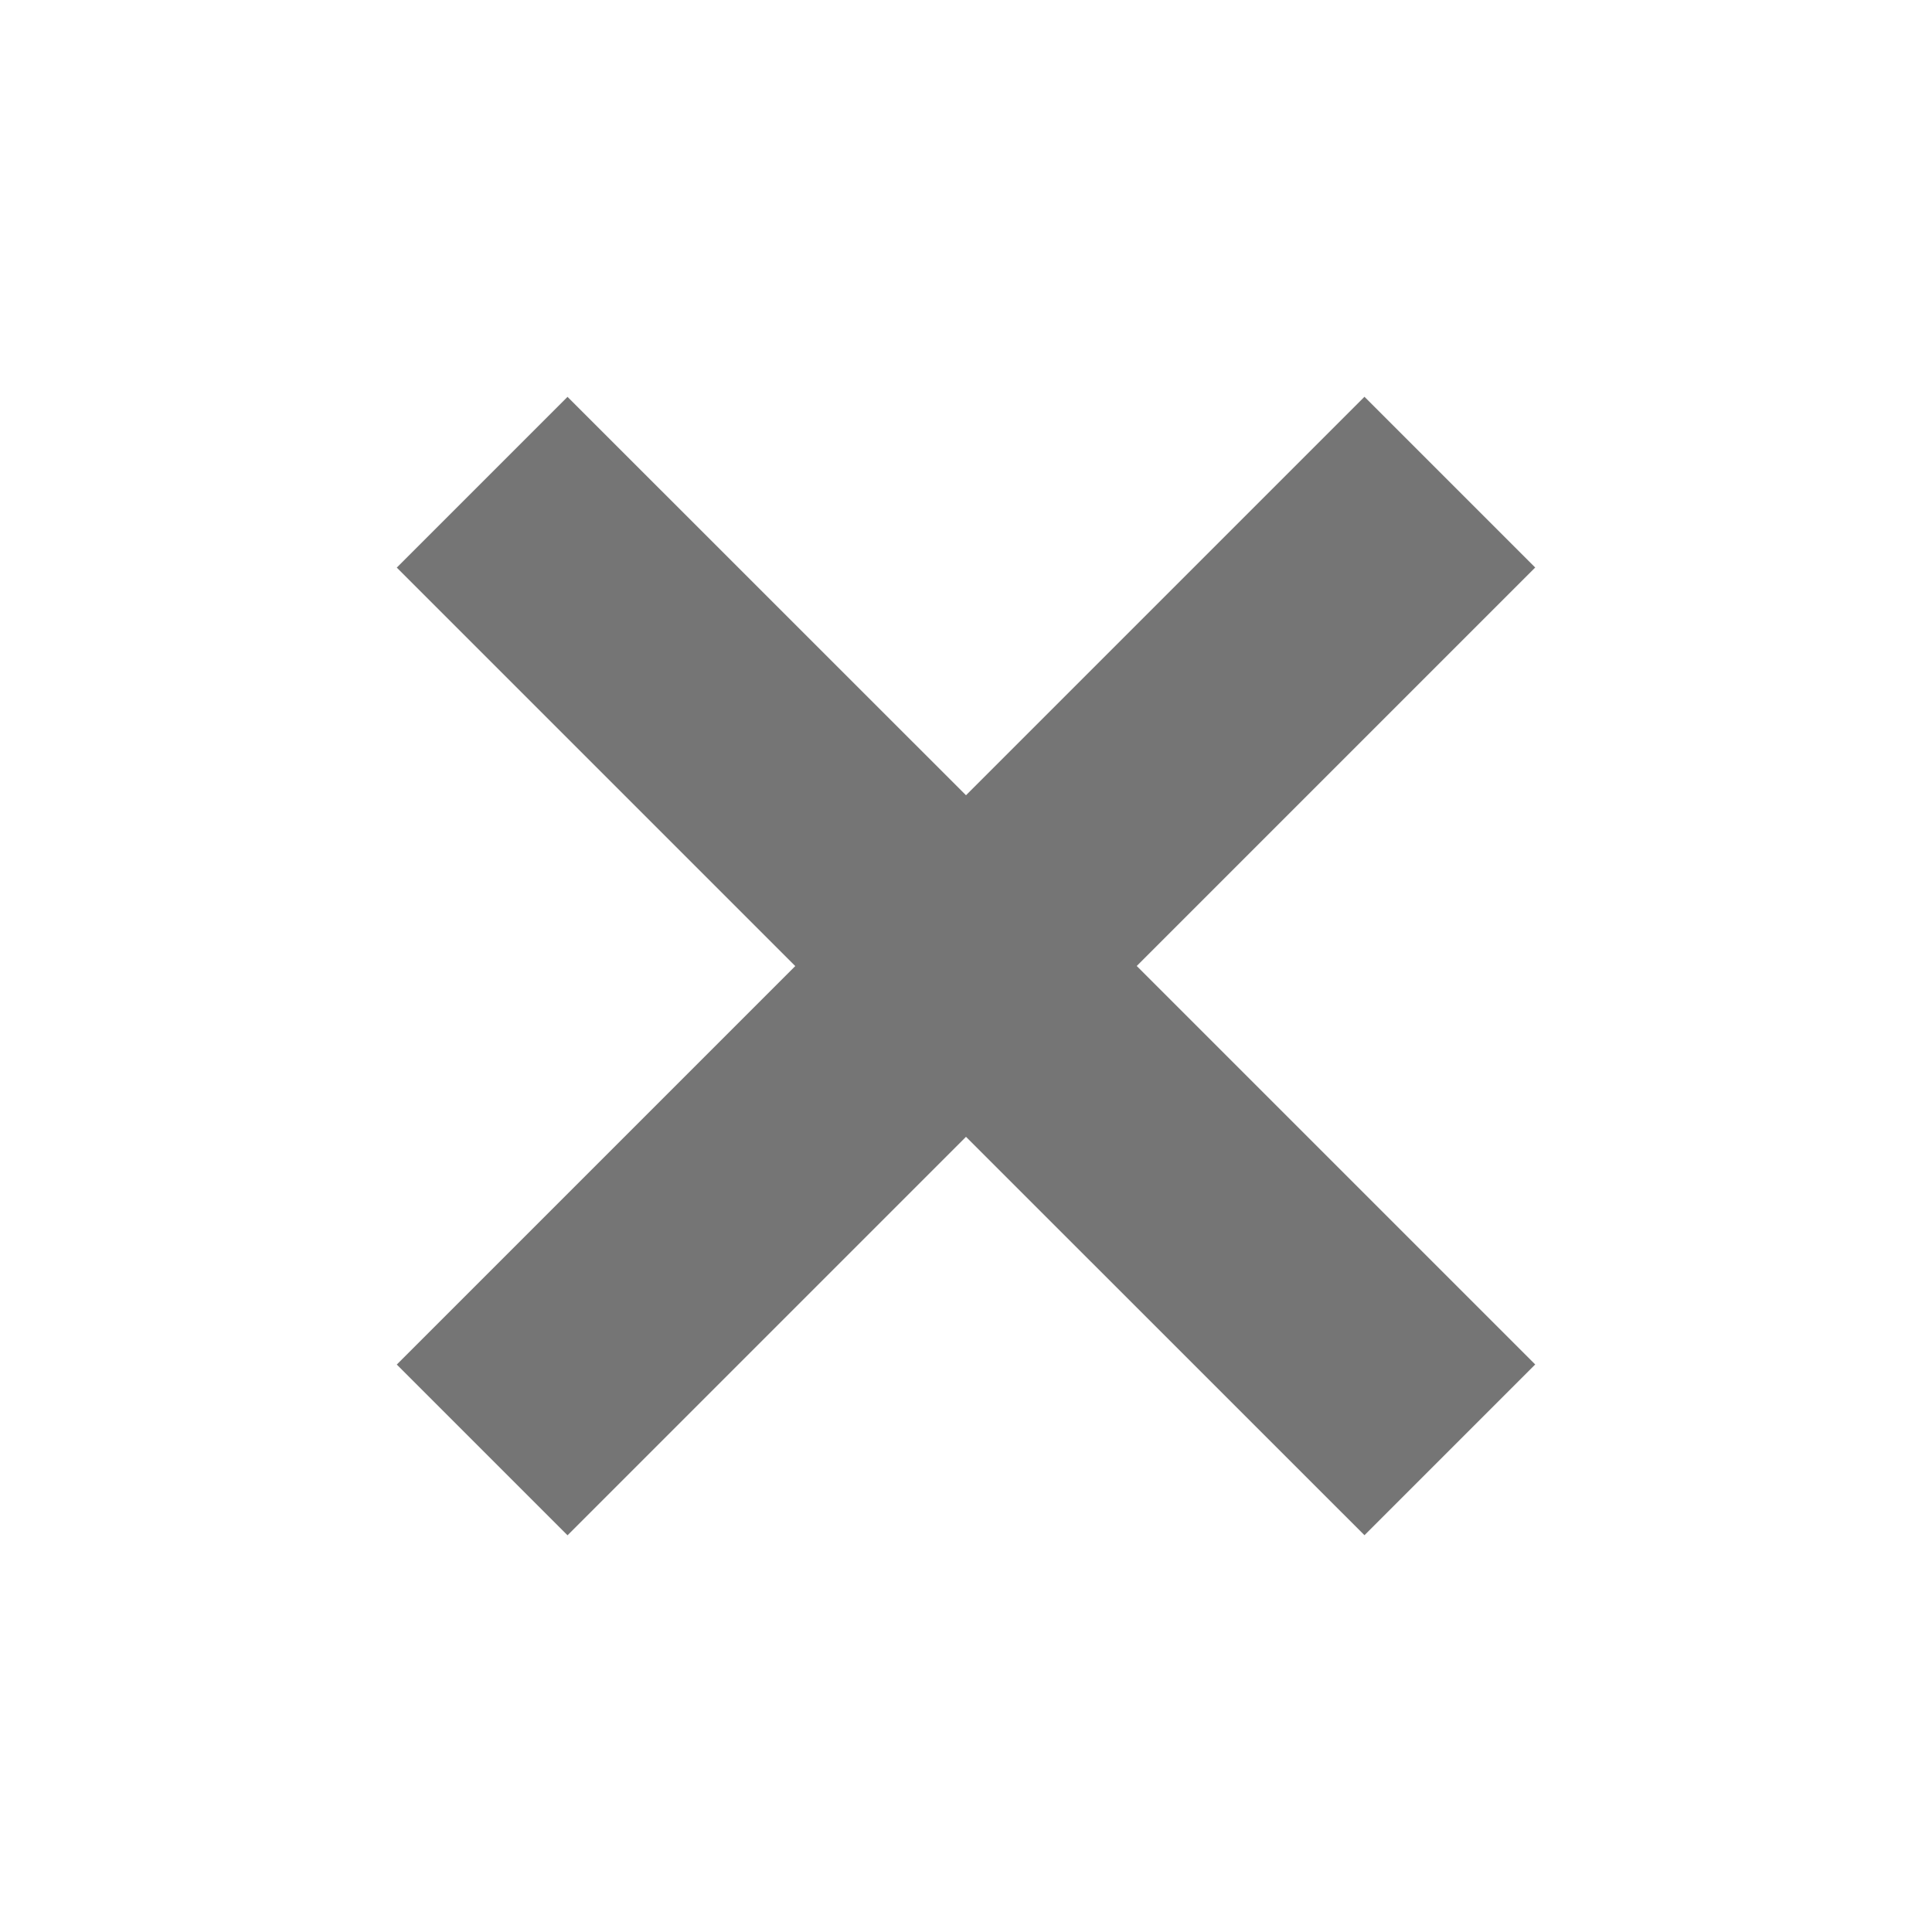
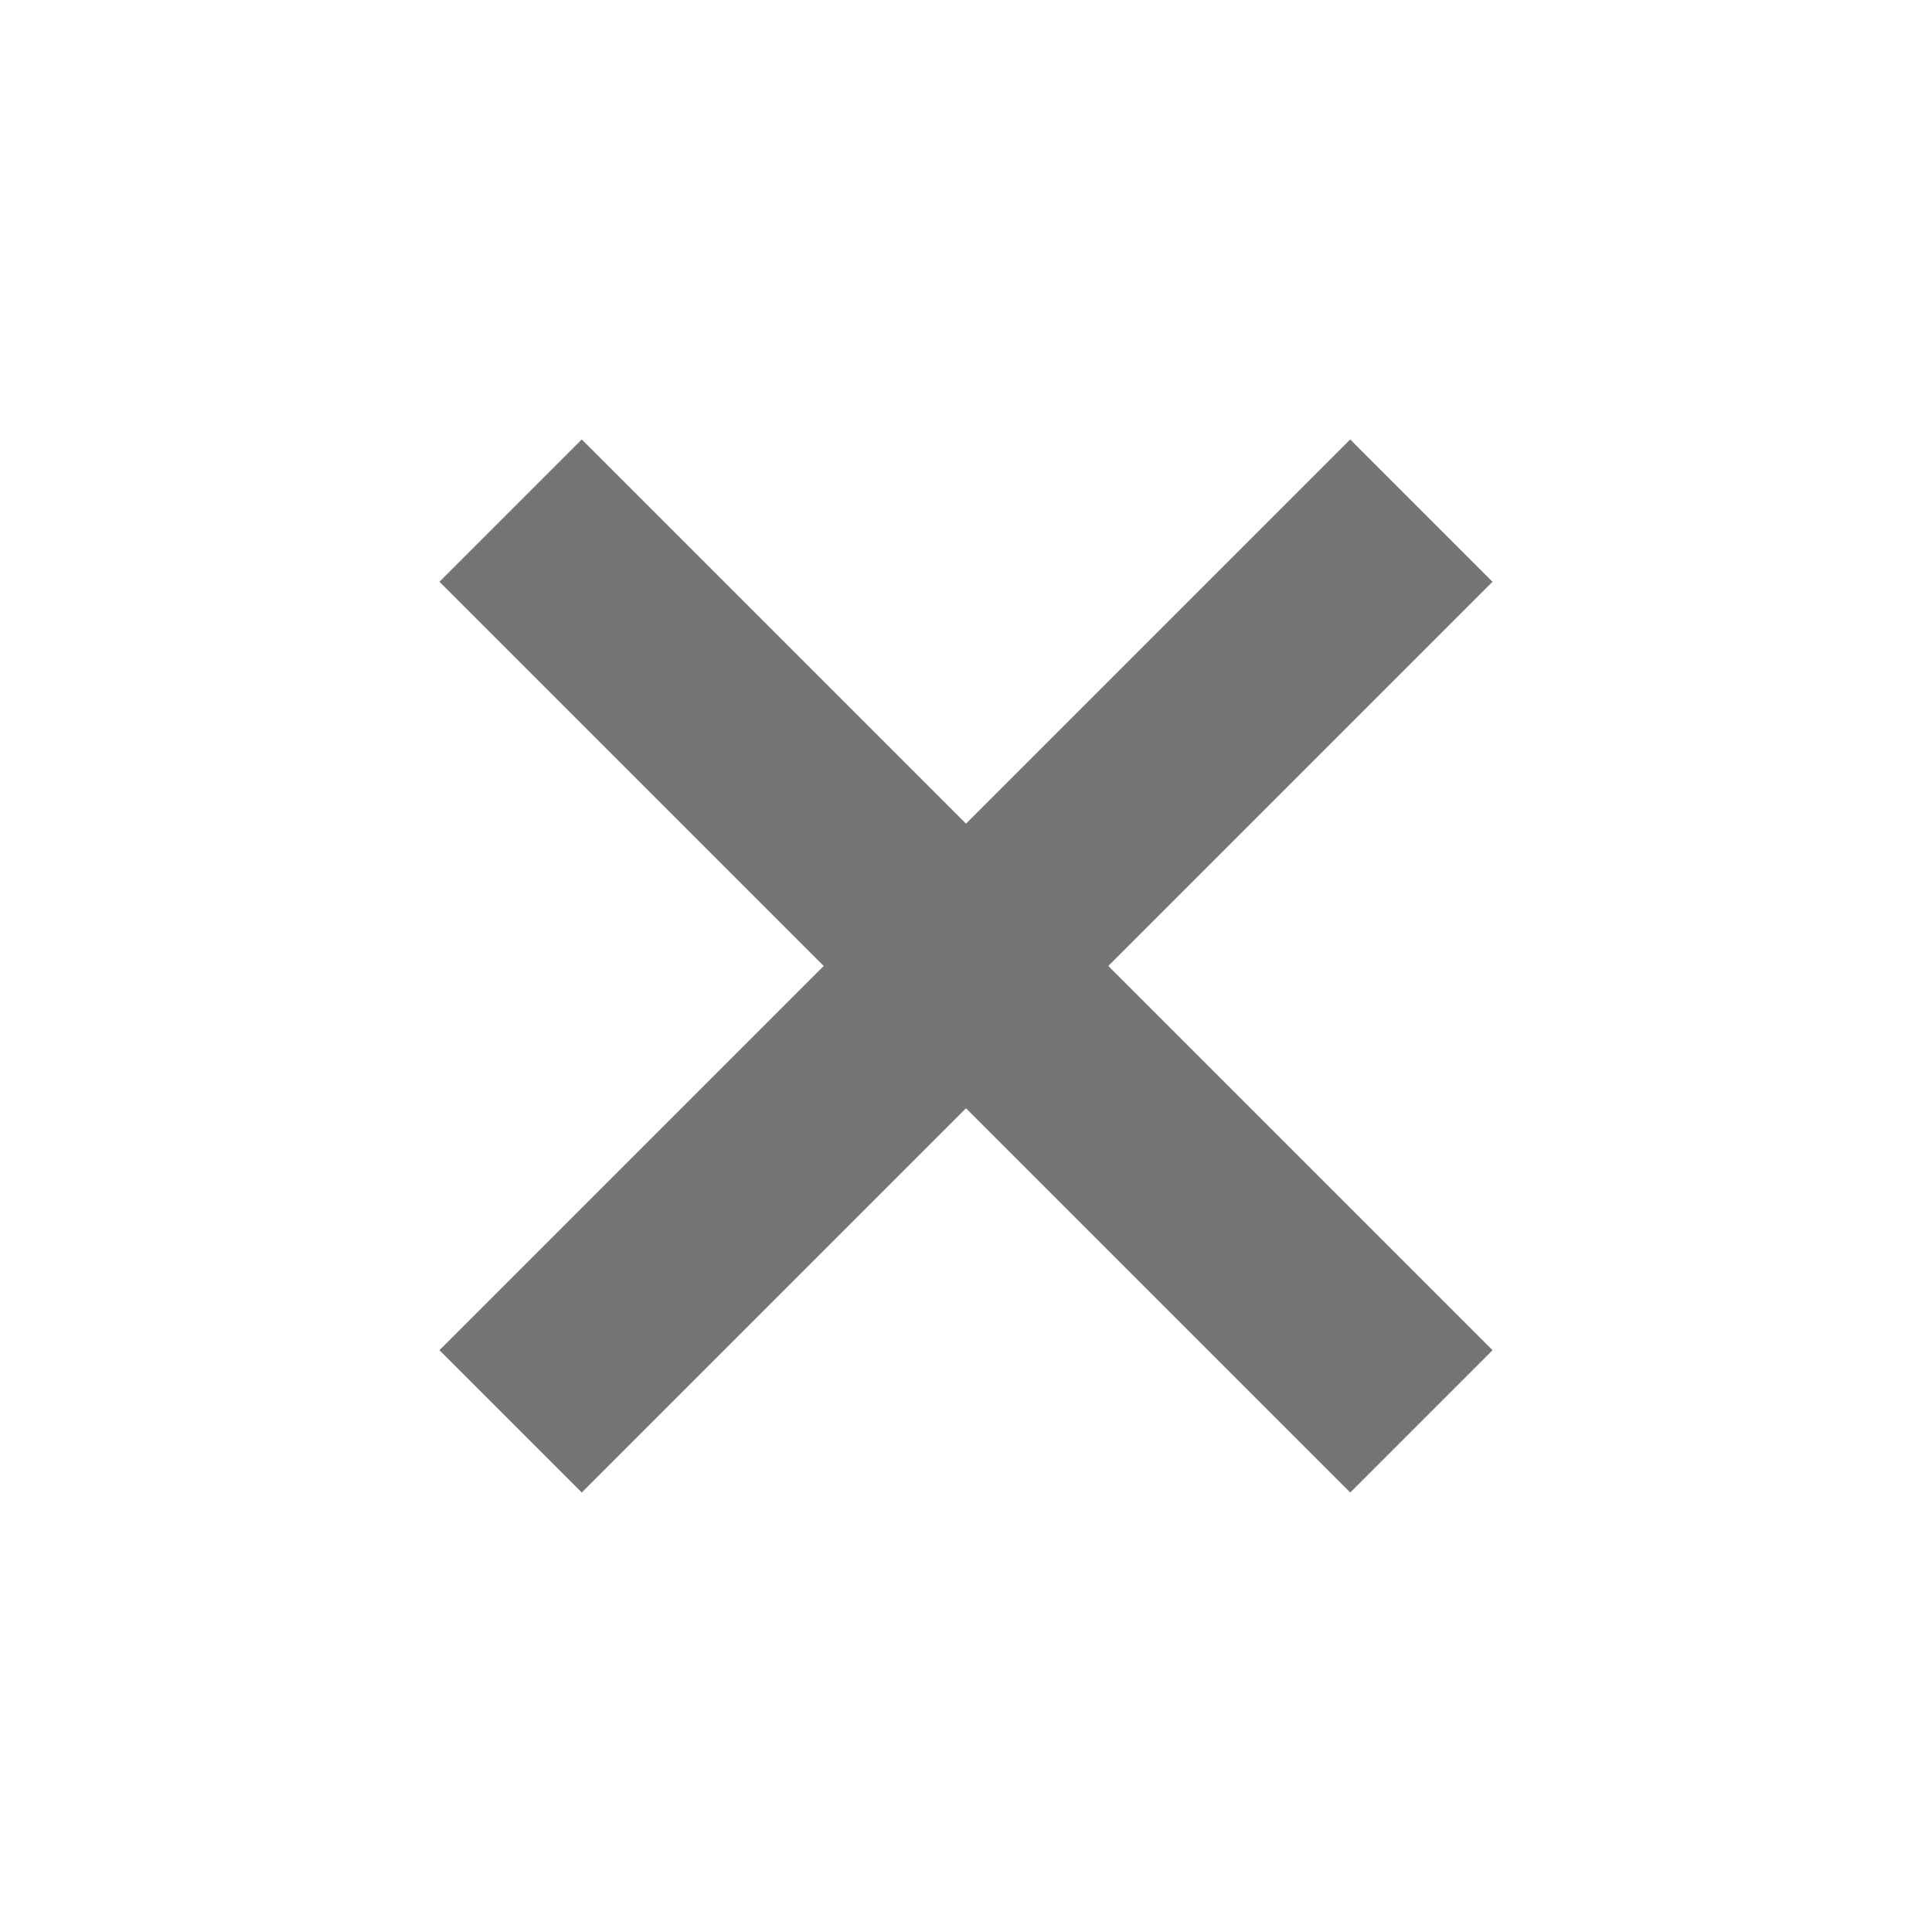
<svg xmlns="http://www.w3.org/2000/svg" width="24" height="24" id="svg4682" version="1.1">
  <defs id="defs4684" />
  <g id="layer1" transform="translate(0,-1028.362)">
-     <path style="fill:#757575;fill-opacity:1;stroke:none" d="m 16.95,1033.291 2.121,2.121 -4.95,4.95 4.95,4.95 -2.121,2.121 L 12,1042.484 l -4.95,4.95 -2.121,-2.121 4.95,-4.95 -4.95,-4.95 2.121,-2.121 L 12,1038.241 z" id="path7224" />
+     <g id="g5222" transform="matrix(0.7071068,-0.7071068,0.7071068,0.7071068,-300.267,1029.676)" style="fill:#757575;fill-opacity:1">
+       <rect y="220.362" x="212" height="16" width="2.5" id="rect5218" style="color:#000000;fill:#757575;fill-opacity:1;fill-rule:nonzero;stroke:none;stroke-width:0.5;marker:none;visibility:visible;display:inline;overflow:visible;enable-background:accumulate" />
+       <rect transform="matrix(0,1,-1,0,0,0)" style="color:#000000;fill:#757575;fill-opacity:1;fill-rule:nonzero;stroke:none;stroke-width:0.5;marker:none;visibility:visible;display:inline;overflow:visible;enable-background:accumulate" id="rect5220" width="2.5" height="16" x="227.112" y="-221.25" />
+     </g>
  </g>
</svg>
